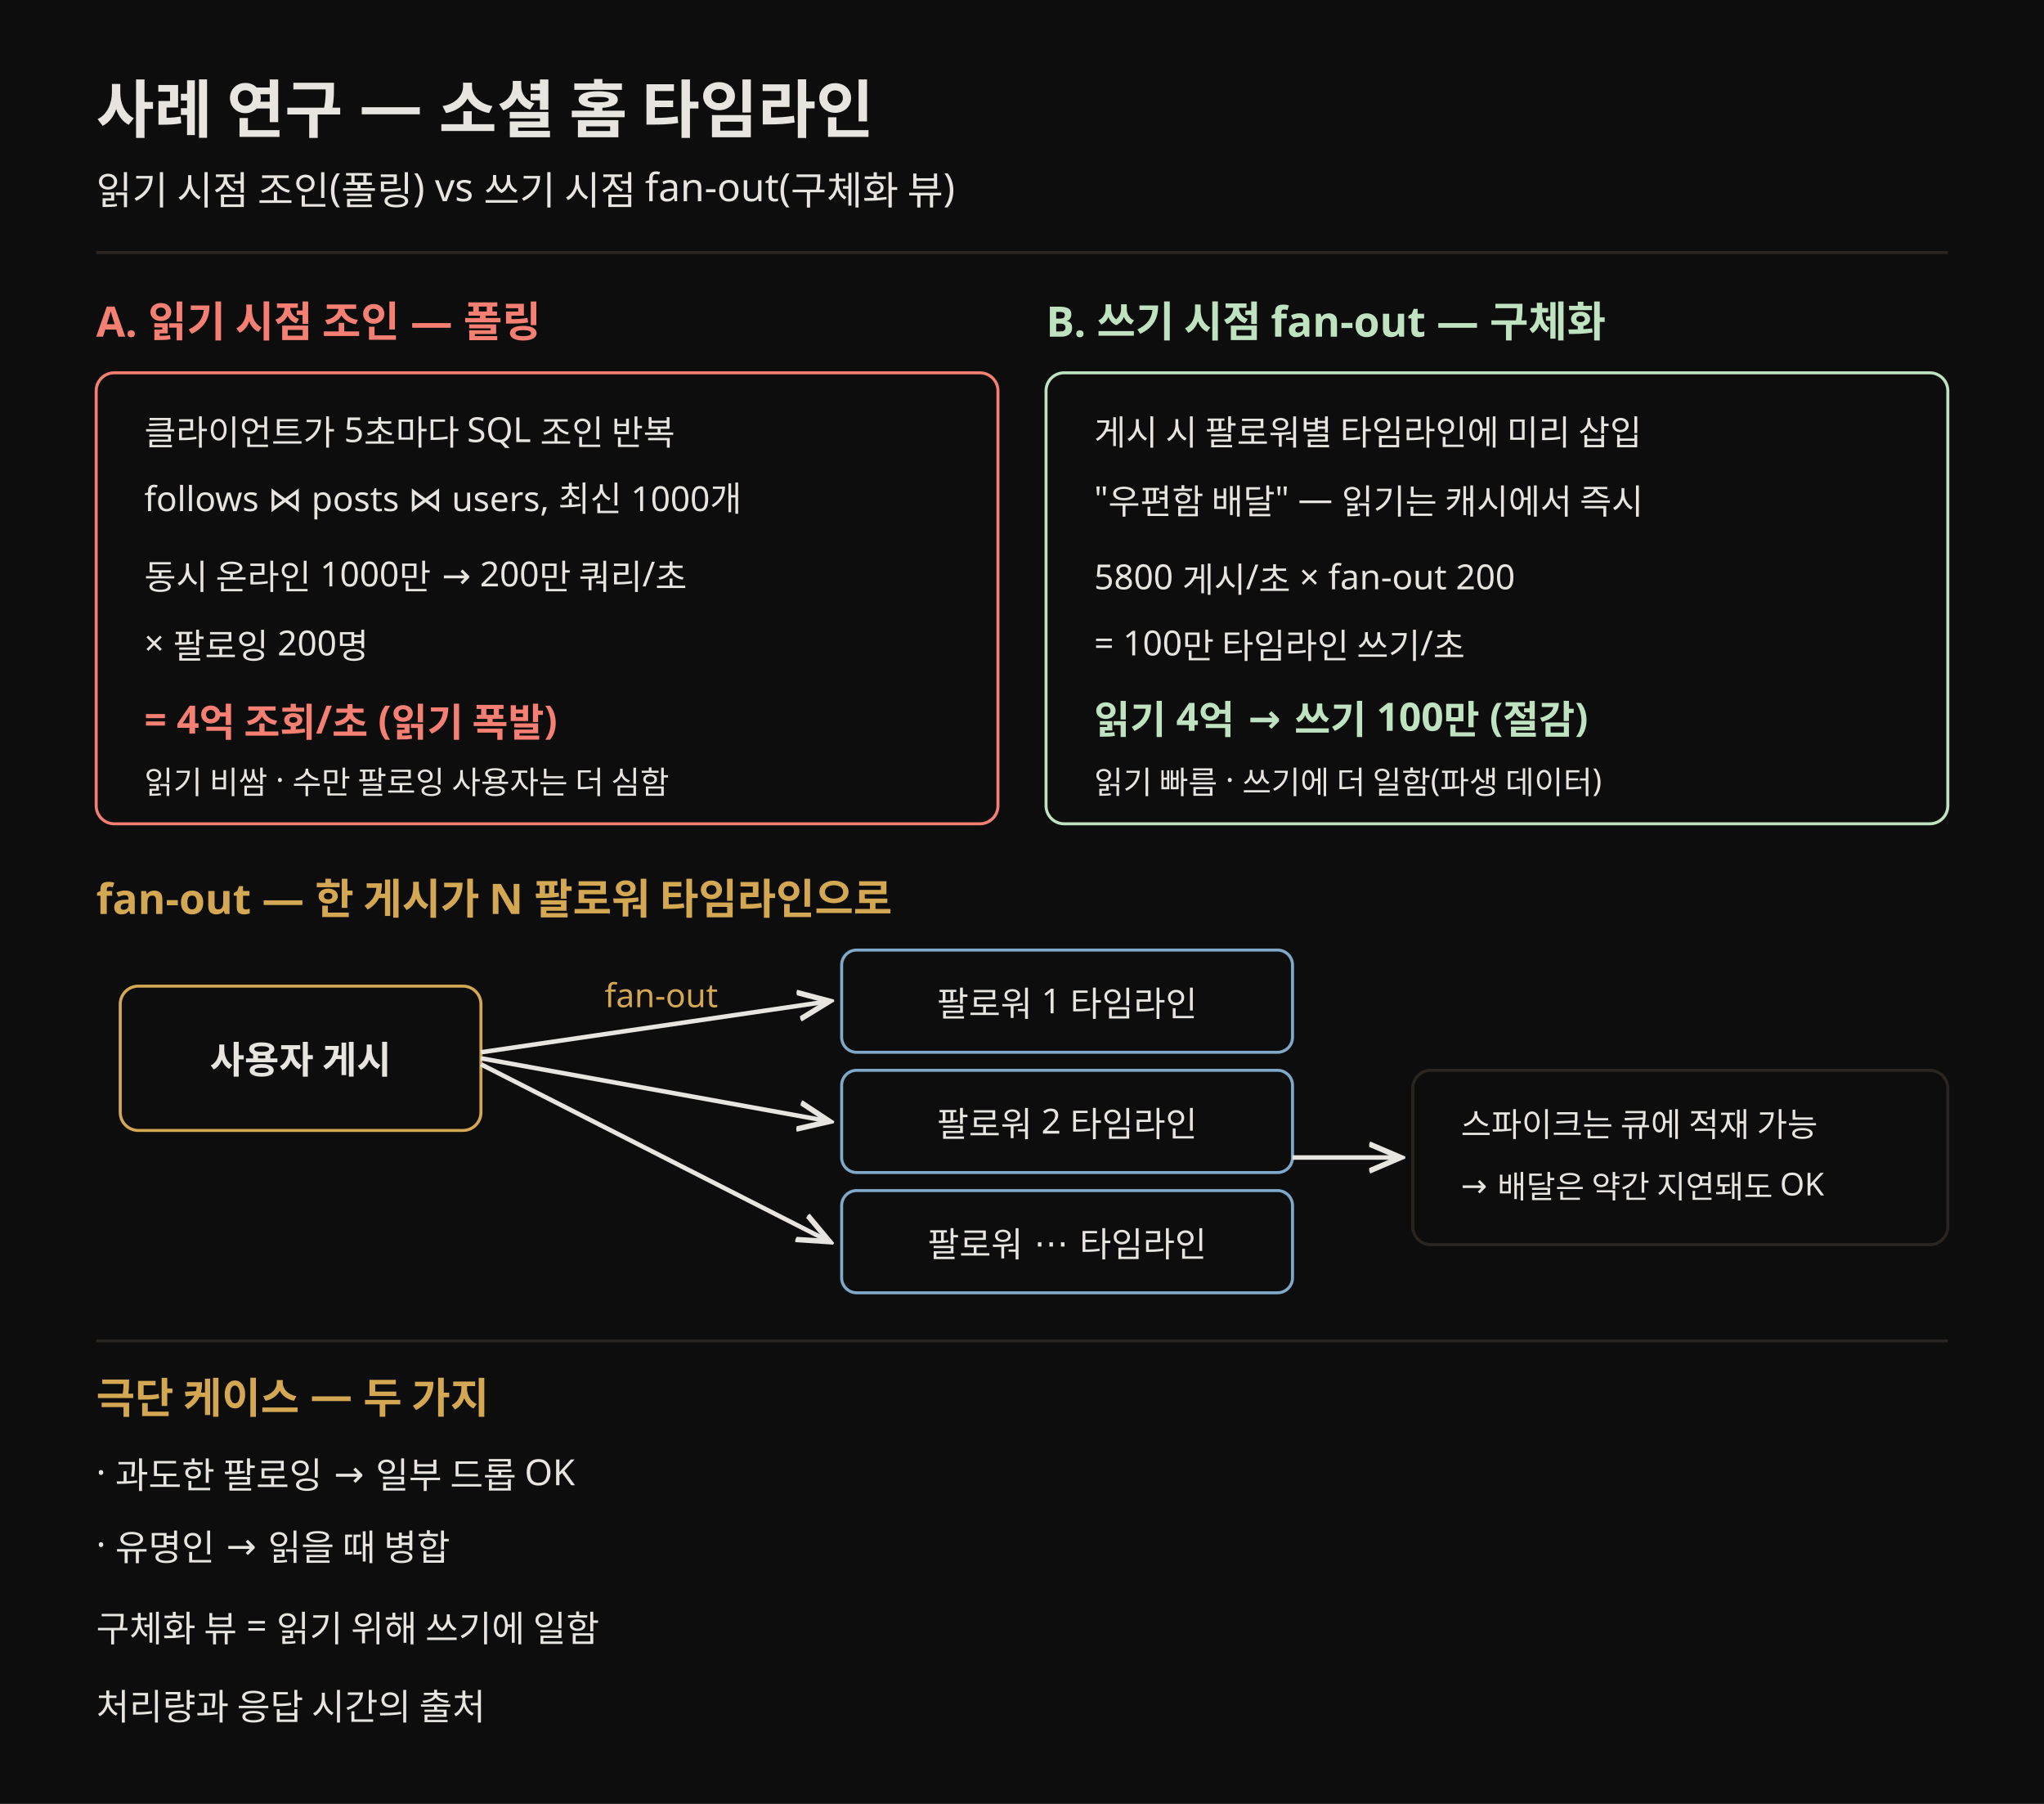
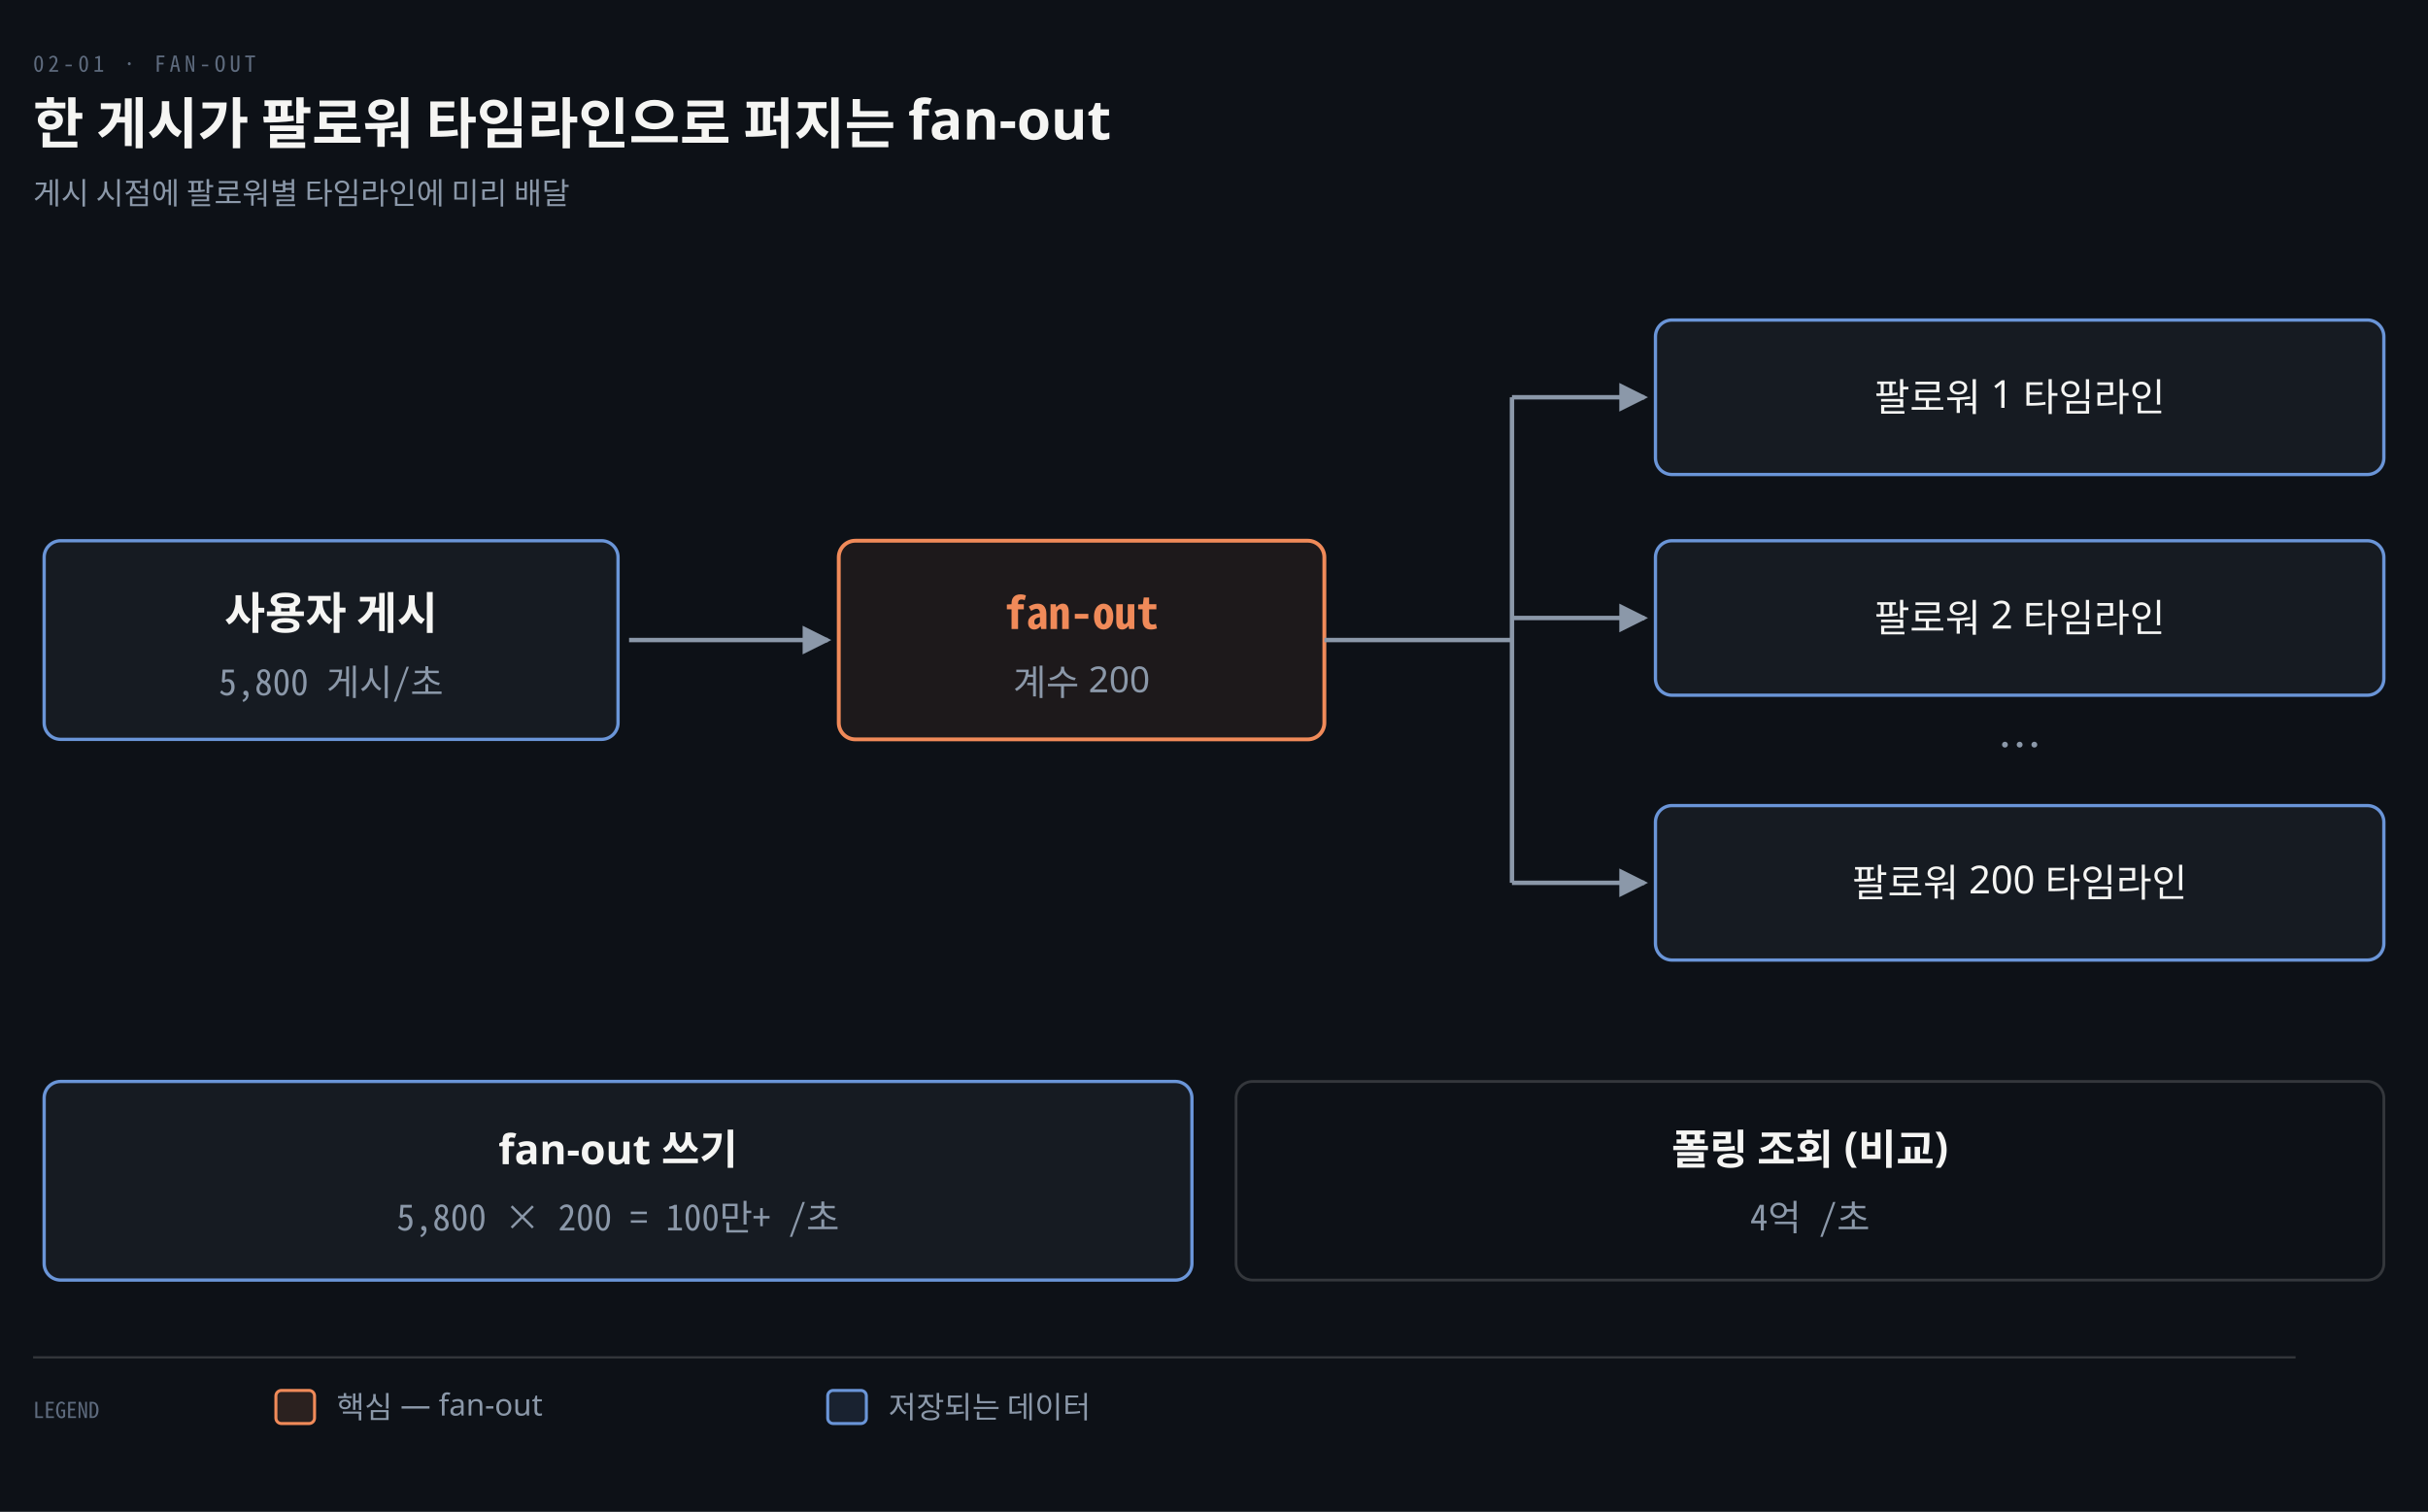
- <svg xmlns="http://www.w3.org/2000/svg" viewBox="0 0 680 600" font-family="Pretendard, sans-serif" role="img">
-   <rect width="680" height="600" fill="#0d0d0d" />
-   <text x="32" y="44" fill="#e8e4df" font-size="21" font-weight="700">사례 연구 — 소셜 홈 타임라인</text>
-   <text x="32" y="68" fill="#e8e4df" font-size="13">읽기 시점 조인(폴링) vs 쓰기 시점 fan-out(구체화 뷰)</text>
-   <line x1="32" y1="84" x2="648" y2="84" stroke="rgb(42,37,32)" stroke-width="1" />
-   <text x="32" y="112" fill="#f47f72" font-size="14" font-weight="700">A. 읽기 시점 조인 — 폴링</text>
-   <rect x="32" y="124" width="300" height="150" rx="6" fill="#0d0d0d" stroke="#f47f72" />
-   <text x="48" y="148" fill="#e8e4df" font-size="11.5">클라이언트가 5초마다 SQL 조인 반복</text>
-   <text x="48" y="170" fill="#e8e4df" font-size="11.5">follows ⋈ posts ⋈ users, 최신 1000개</text>
-   <text x="48" y="196" fill="#e8e4df" font-size="11.5">동시 온라인 1000만 → 200만 쿼리/초</text>
-   <text x="48" y="218" fill="#e8e4df" font-size="11.5">× 팔로잉 200명</text>
-   <text x="48" y="244" fill="#f47f72" font-size="13" font-weight="700">= 4억 조회/초 (읽기 폭발)</text>
-   <text x="48" y="264" fill="#e8e4df" font-size="10.5">읽기 비쌈 · 수만 팔로잉 사용자는 더 심함</text>
-   <text x="348" y="112" fill="#bfe3c0" font-size="14" font-weight="700">B. 쓰기 시점 fan-out — 구체화</text>
-   <rect x="348" y="124" width="300" height="150" rx="6" fill="#0d0d0d" stroke="#bfe3c0" />
-   <text x="364" y="148" fill="#e8e4df" font-size="11.5">게시 시 팔로워별 타임라인에 미리 삽입</text>
-   <text x="364" y="170" fill="#e8e4df" font-size="11.5">"우편함 배달" — 읽기는 캐시에서 즉시</text>
-   <text x="364" y="196" fill="#e8e4df" font-size="11.5">5800 게시/초 × fan-out 200</text>
-   <text x="364" y="218" fill="#e8e4df" font-size="11.5">= 100만 타임라인 쓰기/초</text>
-   <text x="364" y="244" fill="#bfe3c0" font-size="13" font-weight="700">읽기 4억 → 쓰기 100만 (절감)</text>
-   <text x="364" y="264" fill="#e8e4df" font-size="10.5">읽기 빠름 · 쓰기에 더 일함(파생 데이터)</text>
-   <text x="32" y="304" fill="rgb(212,168,83)" font-size="14" font-weight="700">fan-out — 한 게시가 N 팔로워 타임라인으로</text>
-   <rect x="40" y="328" width="120" height="48" rx="6" fill="#0d0d0d" stroke="rgb(212,168,83)" />
-   <text x="100" y="357" fill="#e8e4df" font-size="12.5" text-anchor="middle" font-weight="700">사용자 게시</text>
-   <rect x="280" y="316" width="150" height="34" rx="5" fill="#0d0d0d" stroke="#7fa8c9" />
-   <text x="355" y="338" fill="#e8e4df" font-size="11.5" text-anchor="middle">팔로워 1 타임라인</text>
-   <rect x="280" y="356" width="150" height="34" rx="5" fill="#0d0d0d" stroke="#7fa8c9" />
-   <text x="355" y="378" fill="#e8e4df" font-size="11.5" text-anchor="middle">팔로워 2 타임라인</text>
-   <rect x="280" y="396" width="150" height="34" rx="5" fill="#0d0d0d" stroke="#7fa8c9" />
-   <text x="355" y="418" fill="#e8e4df" font-size="11.5" text-anchor="middle">팔로워 ⋯ 타임라인</text>
-   <line x1="160" y1="350" x2="276" y2="333" stroke="#e8e4df" stroke-width="1.5" marker-end="url(#ar)" />
-   <line x1="160" y1="352" x2="276" y2="373" stroke="#e8e4df" stroke-width="1.5" marker-end="url(#ar)" />
-   <line x1="160" y1="354" x2="276" y2="413" stroke="#e8e4df" stroke-width="1.5" marker-end="url(#ar)" />
-   <text x="220" y="335" fill="rgb(212,168,83)" font-size="11" text-anchor="middle">fan-out</text>
-   <rect x="470" y="356" width="178" height="58" rx="6" fill="#0d0d0d" stroke="rgb(42,37,32)" />
-   <text x="486" y="378" fill="#e8e4df" font-size="11">스파이크는 큐에 적재 가능</text>
-   <text x="486" y="398" fill="#e8e4df" font-size="10.5">→ 배달은 약간 지연돼도 OK</text>
-   <line x1="430" y1="385" x2="466" y2="385" stroke="#e8e4df" stroke-width="1.5" marker-end="url(#ar)" />
-   <line x1="32" y1="446" x2="648" y2="446" stroke="rgb(42,37,32)" stroke-width="1" />
-   <text x="32" y="470" fill="rgb(212,168,83)" font-size="14" font-weight="700">극단 케이스 — 두 가지</text>
-   <text x="32" y="494" fill="#e8e4df" font-size="12">· 과도한 팔로잉 → 일부 드롭 OK</text>
-   <text x="32" y="518" fill="#e8e4df" font-size="12">· 유명인 → 읽을 때 병합</text>
-   <text x="32" y="546" fill="#e8e4df" font-size="12">구체화 뷰 = 읽기 위해 쓰기에 일함</text>
-   <text x="32" y="572" fill="#e8e4df" font-size="12">처리량과 응답 시간의 출처</text>
+ <svg xmlns="http://www.w3.org/2000/svg" viewBox="0 0 880 548" width="100%" role="img" aria-labelledby="dt dd">
  <defs>
-     <marker id="ar" markerWidth="8" markerHeight="8" refX="7" refY="4" orient="auto">
-       <path d="M0,1 L7,4 L0,7" fill="none" stroke="#e8e4df" stroke-width="1.2" />
+     <marker id="ar" viewBox="0 0 8 8" refX="7" refY="4" markerWidth="6.5" markerHeight="6.5" orient="auto">
+       <path d="M0 0 L8 4 L0 8 z" fill="#8B98A9" />
+     </marker>
+     <marker id="ok" viewBox="0 0 8 8" refX="7" refY="4" markerWidth="6.5" markerHeight="6.5" orient="auto">
+       <path d="M0 0 L8 4 L0 8 z" fill="#3FB98C" />
+     </marker>
+     <marker id="warn" viewBox="0 0 8 8" refX="7" refY="4" markerWidth="6.5" markerHeight="6.5" orient="auto">
+       <path d="M0 0 L8 4 L0 8 z" fill="#E3B341" />
+     </marker>
+     <marker id="bad" viewBox="0 0 8 8" refX="7" refY="4" markerWidth="6.5" markerHeight="6.5" orient="auto">
+       <path d="M0 0 L8 4 L0 8 z" fill="#F0616D" />
+     </marker>
+     <marker id="info" viewBox="0 0 8 8" refX="7" refY="4" markerWidth="6.5" markerHeight="6.5" orient="auto">
+       <path d="M0 0 L8 4 L0 8 z" fill="#6A95D8" />
+     </marker>
+     <marker id="acc" viewBox="0 0 8 8" refX="7" refY="4" markerWidth="6.5" markerHeight="6.5" orient="auto">
+       <path d="M0 0 L8 4 L0 8 z" fill="#F08A59" />
+     </marker>
+     <marker id="soft" viewBox="0 0 8 8" refX="7" refY="4" markerWidth="6.5" markerHeight="6.5" orient="auto">
+       <path d="M0 0 L8 4 L0 8 z" fill="#5E6B7E" />
    </marker>
  </defs>
+   <rect width="880" height="548" fill="#0D1117" />
+   <text x="12" y="26" font-family="'Geist Mono','Noto Sans Mono CJK KR',monospace" font-size="8" letter-spacing="0.18em" fill="#5E6B7E">02-01 · FAN-OUT</text>
+   <text x="12" y="52" font-family="'Geist','Apple SD Gothic Neo','Noto Sans KR','Malgun Gothic',sans-serif" font-size="20" font-weight="600" fill="#F5F5F3">한 게시가 팔로워 타임라인으로 퍼지는 fan-out</text>
+   <text x="12" y="74" font-family="'Geist','Apple SD Gothic Neo','Noto Sans KR','Malgun Gothic',sans-serif" font-size="11" fill="#8B98A9">게시 시점에 팔로워별 타임라인에 미리 배달</text>
+   <rect x="16" y="196" width="208" height="72" rx="6" fill="#161B22" stroke="#6A95D8" stroke-width="1.2" />
+   <text x="120" y="228" text-anchor="middle" font-family="'Geist','Apple SD Gothic Neo','Noto Sans KR','Malgun Gothic',sans-serif" font-size="16" font-weight="600" fill="#F5F5F3">사용자 게시</text>
+   <text x="120" y="252" text-anchor="middle" font-family="'Geist Mono','Noto Sans Mono CJK KR',monospace" font-size="13" font-weight="400" fill="#8B98A9">5,800 게시/초</text>
+   <rect x="304" y="196" width="176" height="72" rx="6" fill="#F08A5912" stroke="#F08A59" stroke-width="1.4" />
+   <text x="392" y="228" text-anchor="middle" font-family="'Geist Mono','Noto Sans Mono CJK KR',monospace" font-size="16" font-weight="600" fill="#F08A59">fan-out</text>
+   <text x="392" y="252" text-anchor="middle" font-family="'Geist','Apple SD Gothic Neo','Noto Sans KR','Malgun Gothic',sans-serif" font-size="13" font-weight="400" fill="#8B98A9">계수 200</text>
+   <path d="M 228 232 L 300 232" fill="none" stroke="#8B98A9" stroke-width="1.6" marker-end="url(#ar)" />
+   <line x1="480" y1="232" x2="548" y2="232" stroke="#8B98A9" stroke-width="1.6" />
+   <line x1="548" y1="144" x2="548" y2="320" stroke="#8B98A9" stroke-width="1.6" />
+   <rect x="600" y="116" width="264" height="56" rx="6" fill="#161B22" stroke="#6A95D8" stroke-width="1.2" />
+   <text x="732" y="149" text-anchor="middle" font-family="'Geist','Apple SD Gothic Neo','Noto Sans KR','Malgun Gothic',sans-serif" font-size="14" font-weight="400" fill="#F5F5F3">팔로워 1 타임라인</text>
+   <path d="M 548 144 L 596 144" fill="none" stroke="#8B98A9" stroke-width="1.6" marker-end="url(#ar)" />
+   <rect x="600" y="196" width="264" height="56" rx="6" fill="#161B22" stroke="#6A95D8" stroke-width="1.2" />
+   <text x="732" y="229" text-anchor="middle" font-family="'Geist','Apple SD Gothic Neo','Noto Sans KR','Malgun Gothic',sans-serif" font-size="14" font-weight="400" fill="#F5F5F3">팔로워 2 타임라인</text>
+   <path d="M 548 224 L 596 224" fill="none" stroke="#8B98A9" stroke-width="1.6" marker-end="url(#ar)" />
+   <rect x="600" y="292" width="264" height="56" rx="6" fill="#161B22" stroke="#6A95D8" stroke-width="1.2" />
+   <text x="732" y="325" text-anchor="middle" font-family="'Geist','Apple SD Gothic Neo','Noto Sans KR','Malgun Gothic',sans-serif" font-size="14" font-weight="400" fill="#F5F5F3">팔로워 200 타임라인</text>
+   <path d="M 548 320 L 596 320" fill="none" stroke="#8B98A9" stroke-width="1.6" marker-end="url(#ar)" />
+   <text x="732" y="276" text-anchor="middle" font-family="'Geist Mono','Noto Sans Mono CJK KR',monospace" font-size="16" font-weight="400" fill="#8B98A9">⋯</text>
+   <rect x="16" y="392" width="416" height="72" rx="6" fill="#161B22" stroke="#6A95D8" stroke-width="1.2" />
+   <text x="224" y="422" text-anchor="middle" font-family="'Geist','Apple SD Gothic Neo','Noto Sans KR','Malgun Gothic',sans-serif" font-size="15" font-weight="600" fill="#F5F5F3">fan-out 쓰기</text>
+   <text x="224" y="446" text-anchor="middle" font-family="'Geist Mono','Noto Sans Mono CJK KR',monospace" font-size="13" font-weight="400" fill="#8B98A9">5,800 × 200 = 100만+ /초</text>
+   <rect x="448" y="392" width="416" height="72" rx="6" fill="#0D1117" stroke="rgba(191,192,192,0.22)" stroke-width="1.0" />
+   <text x="656" y="422" text-anchor="middle" font-family="'Geist','Apple SD Gothic Neo','Noto Sans KR','Malgun Gothic',sans-serif" font-size="15" font-weight="600" fill="#F5F5F3">폴링 조회 (비교)</text>
+   <text x="656" y="446" text-anchor="middle" font-family="'Geist Mono','Noto Sans Mono CJK KR',monospace" font-size="13" font-weight="400" fill="#8B98A9">4억 /초</text>
+   <line x1="12" y1="492" x2="832" y2="492" stroke="rgba(191,192,192,0.22)" stroke-width="0.8" />
+   <text x="12" y="514" text-anchor="start" font-family="'Geist Mono','Noto Sans Mono CJK KR',monospace" font-size="8" font-weight="400" fill="#5E6B7E">LEGEND</text>
+   <rect x="100" y="504" width="14" height="12" rx="2" fill="#F08A5922" stroke="#F08A59" stroke-width="1.1" />
+   <text x="122" y="514" text-anchor="start" font-family="'Geist','Apple SD Gothic Neo','Noto Sans KR','Malgun Gothic',sans-serif" font-size="11" font-weight="400" fill="#8B98A9">핵심 — fan-out</text>
+   <rect x="300" y="504" width="14" height="12" rx="2" fill="#6A95D822" stroke="#6A95D8" stroke-width="1.1" />
+   <text x="322" y="514" text-anchor="start" font-family="'Geist','Apple SD Gothic Neo','Noto Sans KR','Malgun Gothic',sans-serif" font-size="11" font-weight="400" fill="#8B98A9">저장되는 데이터</text>
</svg>
